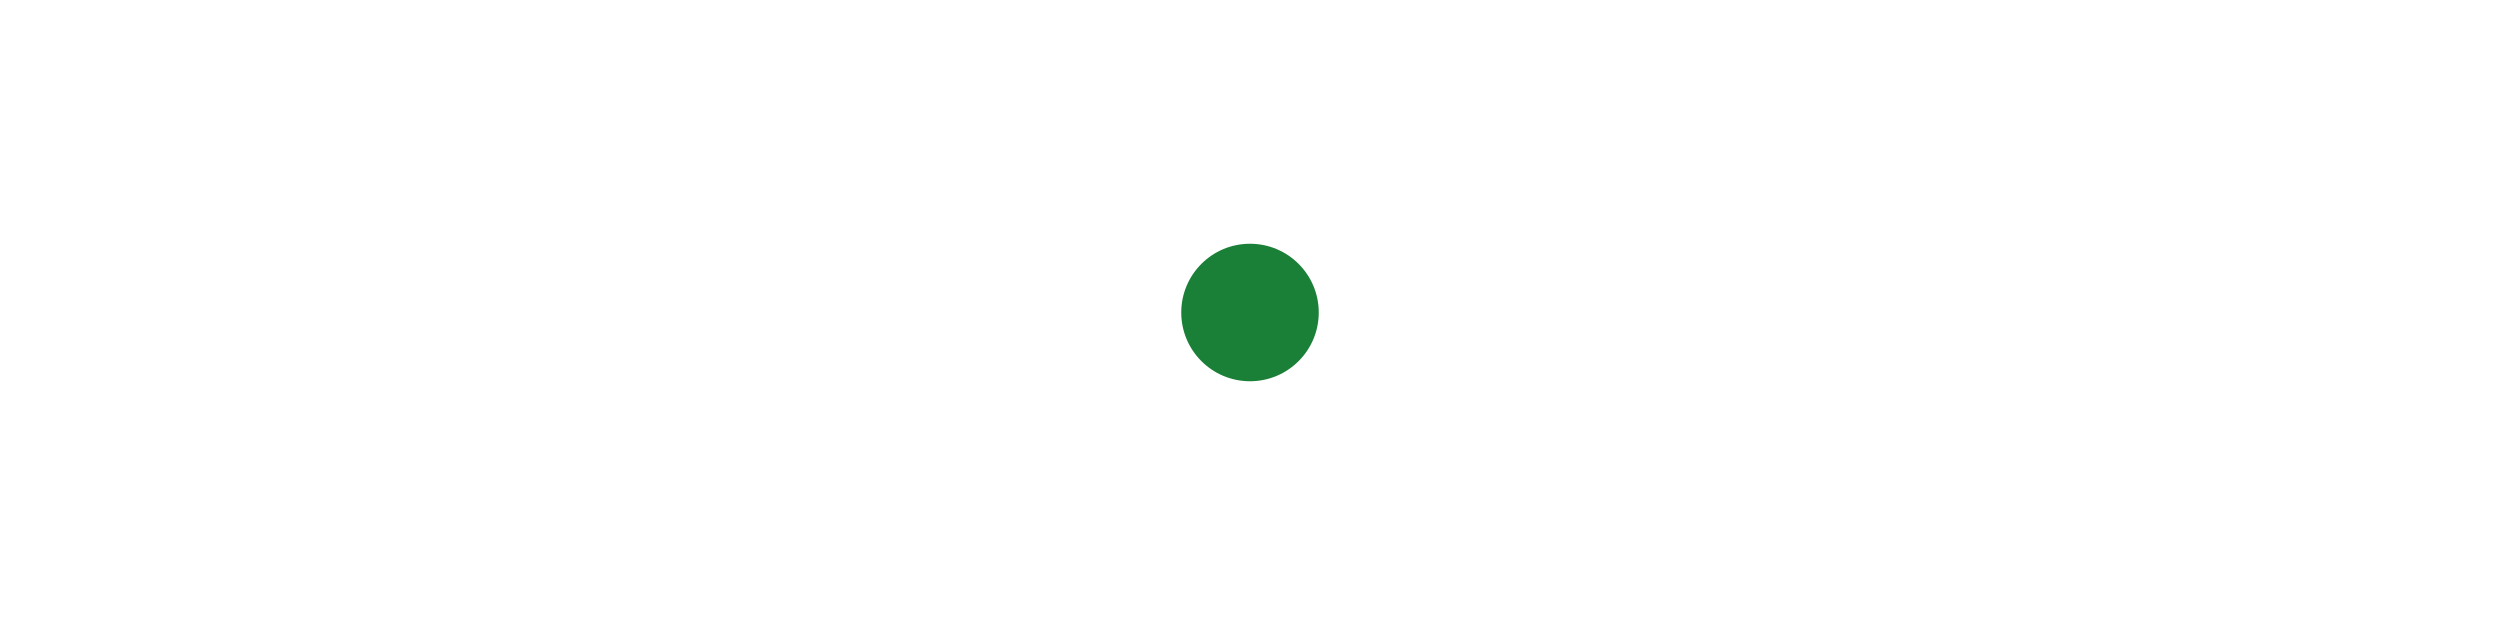
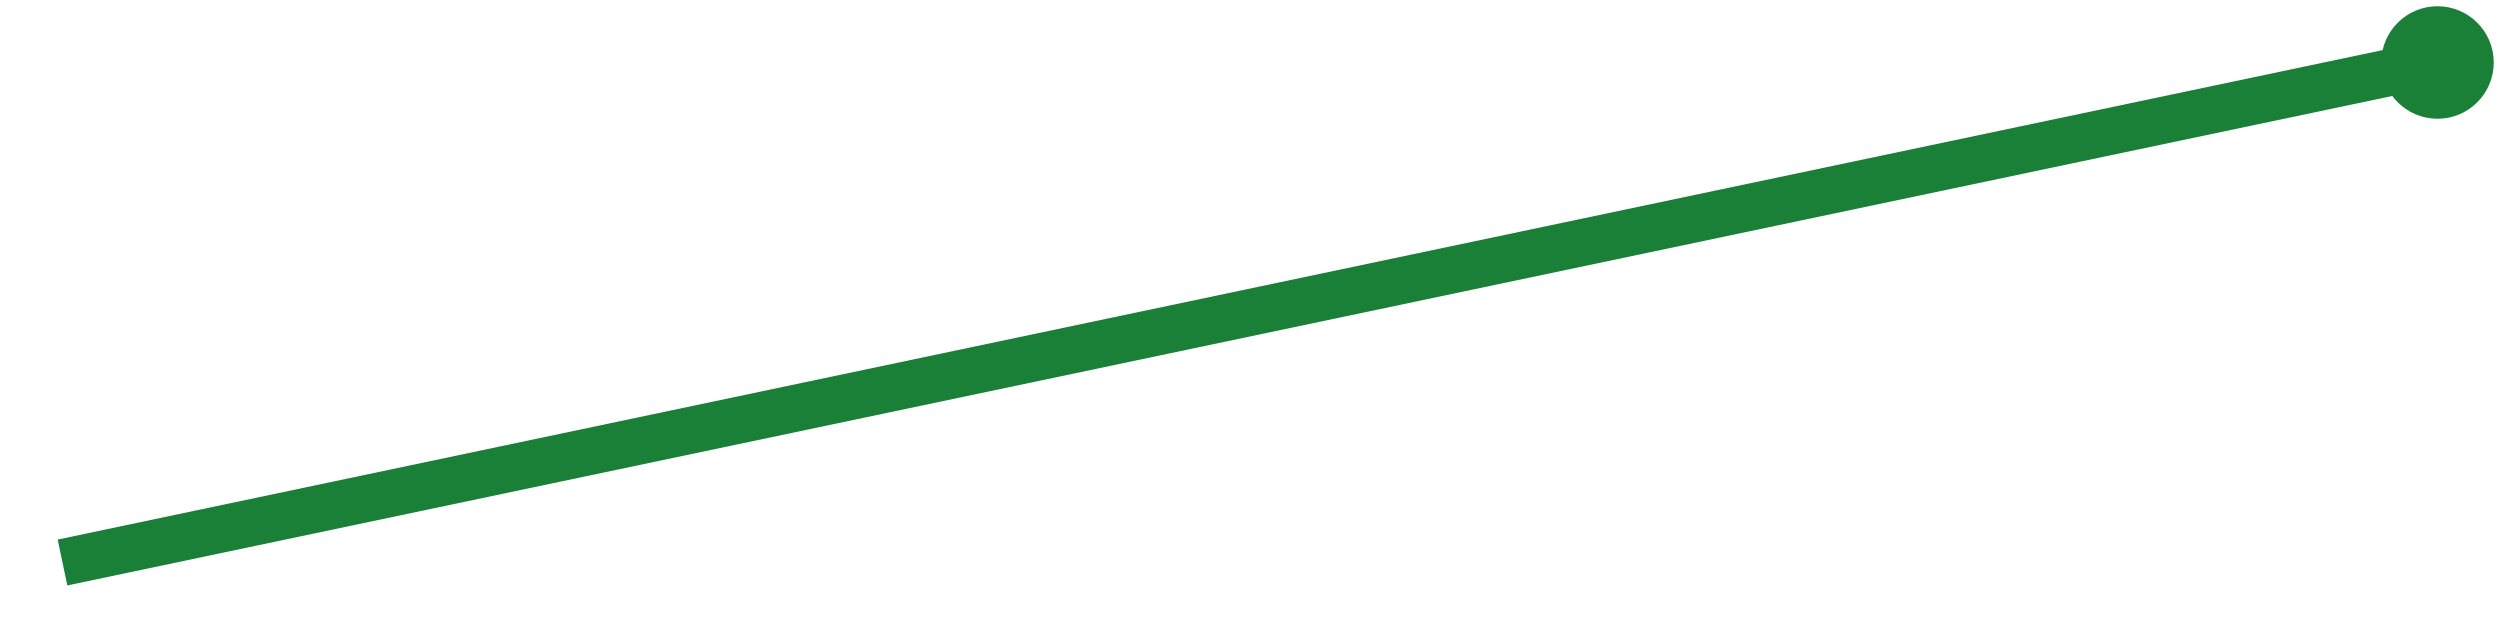
<svg xmlns="http://www.w3.org/2000/svg" viewBox="0 0 80 20" width="80" height="20" role="img" aria-label="trend">
-   <circle cx="40" cy="10" r="2.2" fill="#1a7f37" />
+   <polyline points="2.0,18.0 78.0,2.0" fill="none" stroke="#1a7f37" stroke-width="1.5" />
+   <circle cx="78.0" cy="2.0" r="1.8" fill="#1a7f37" />
</svg>
